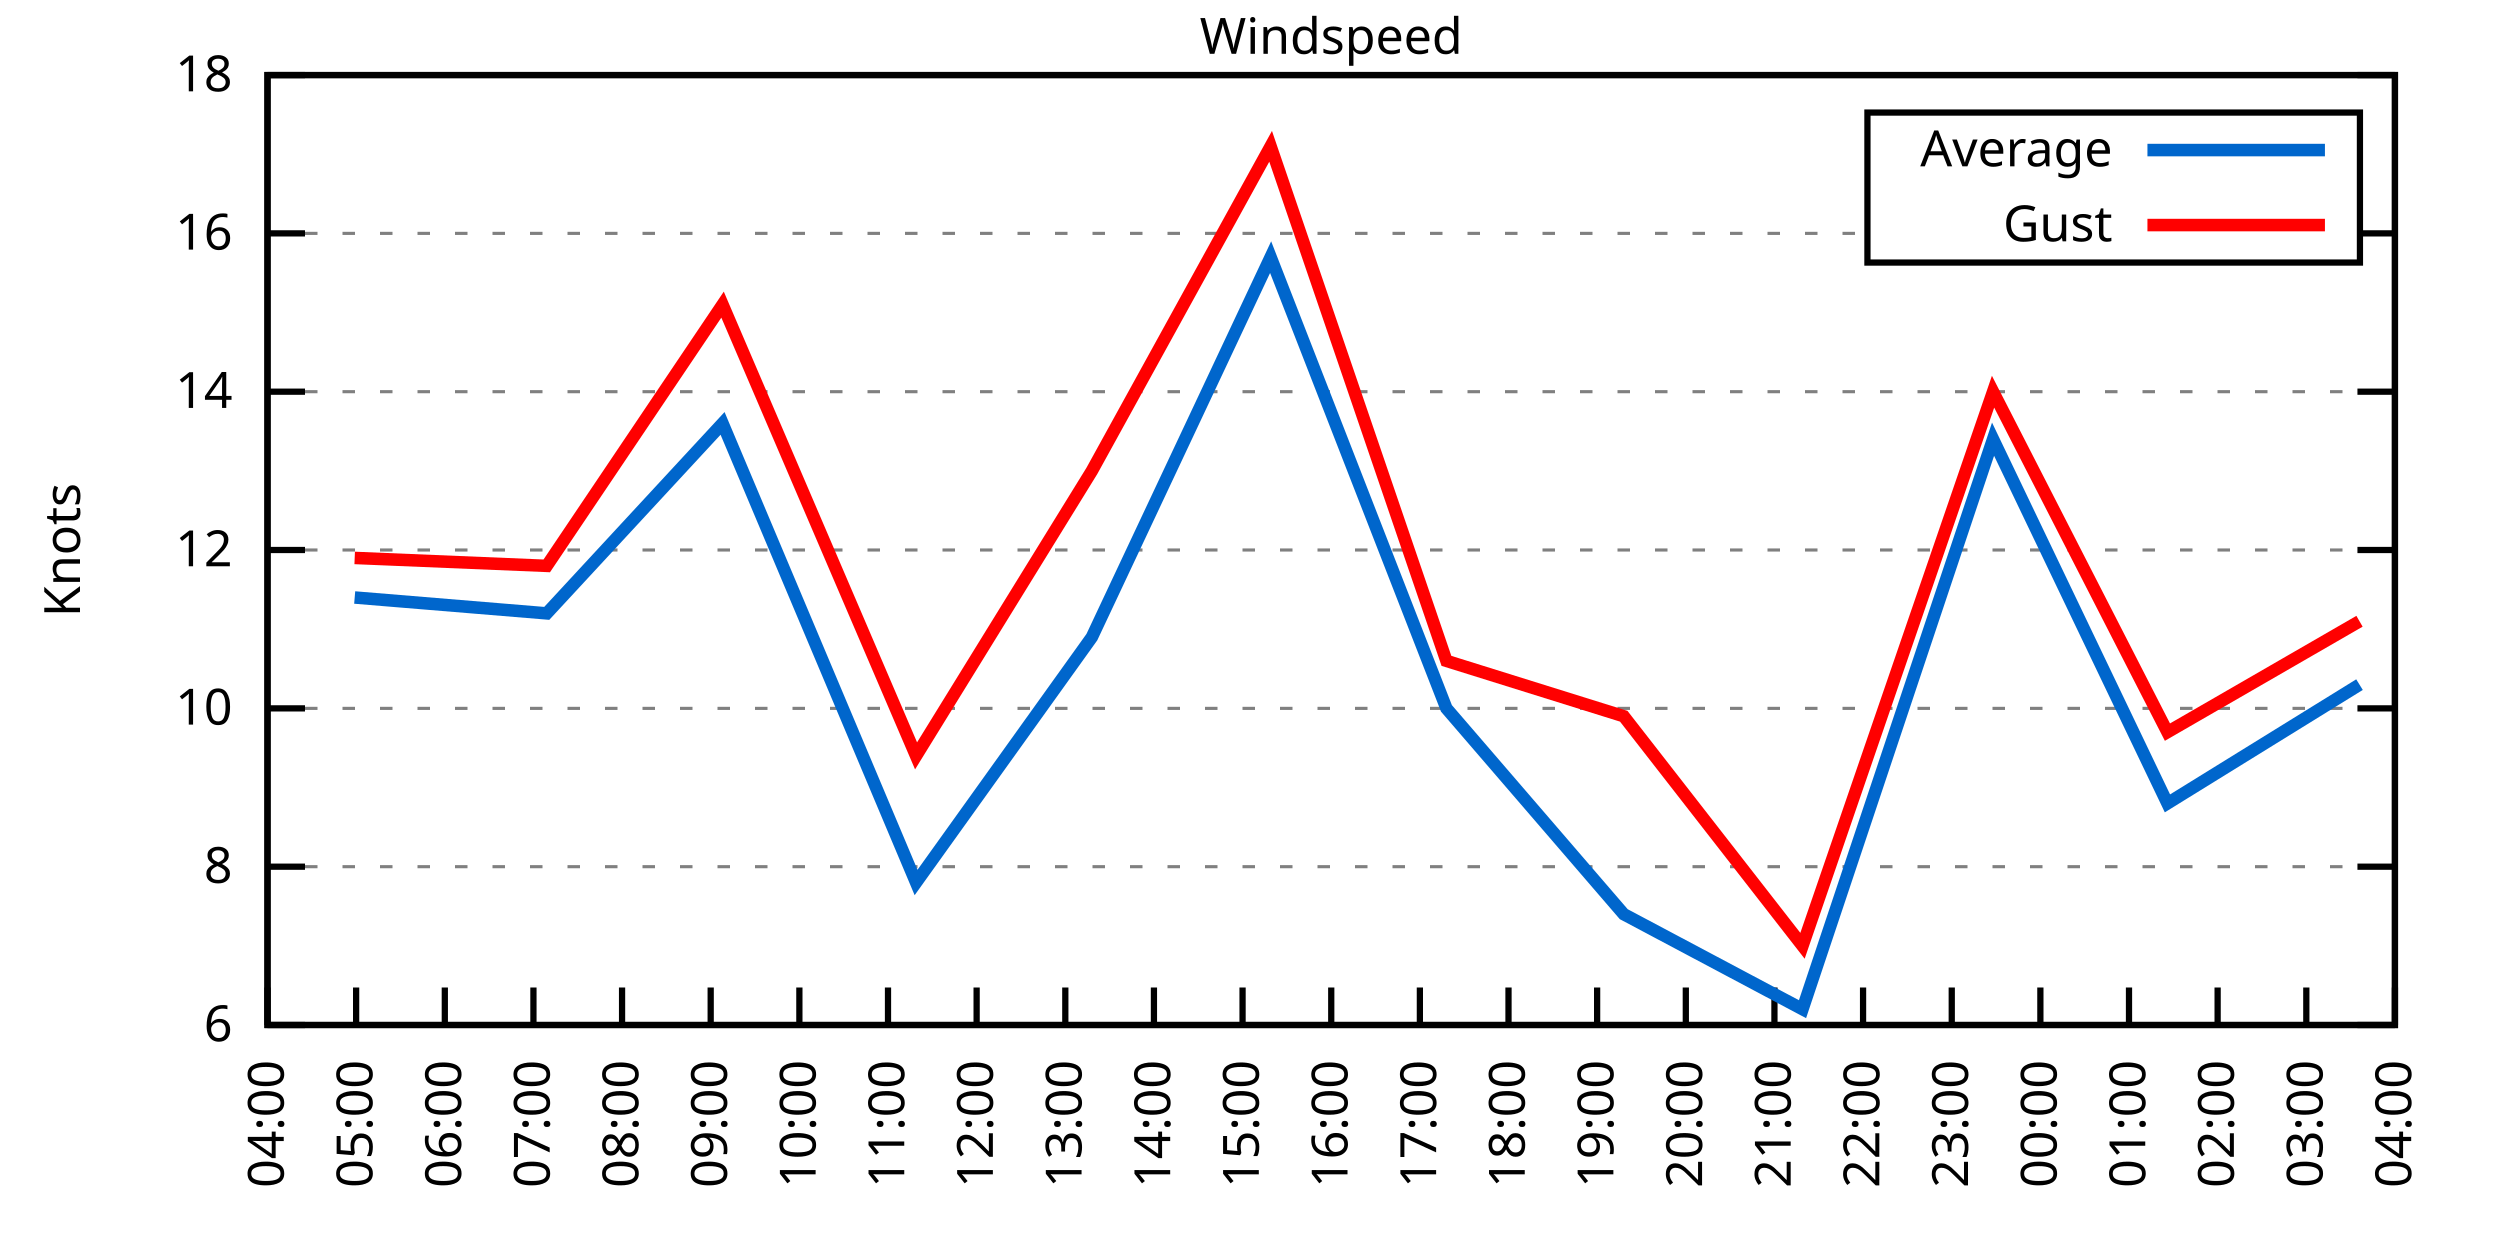
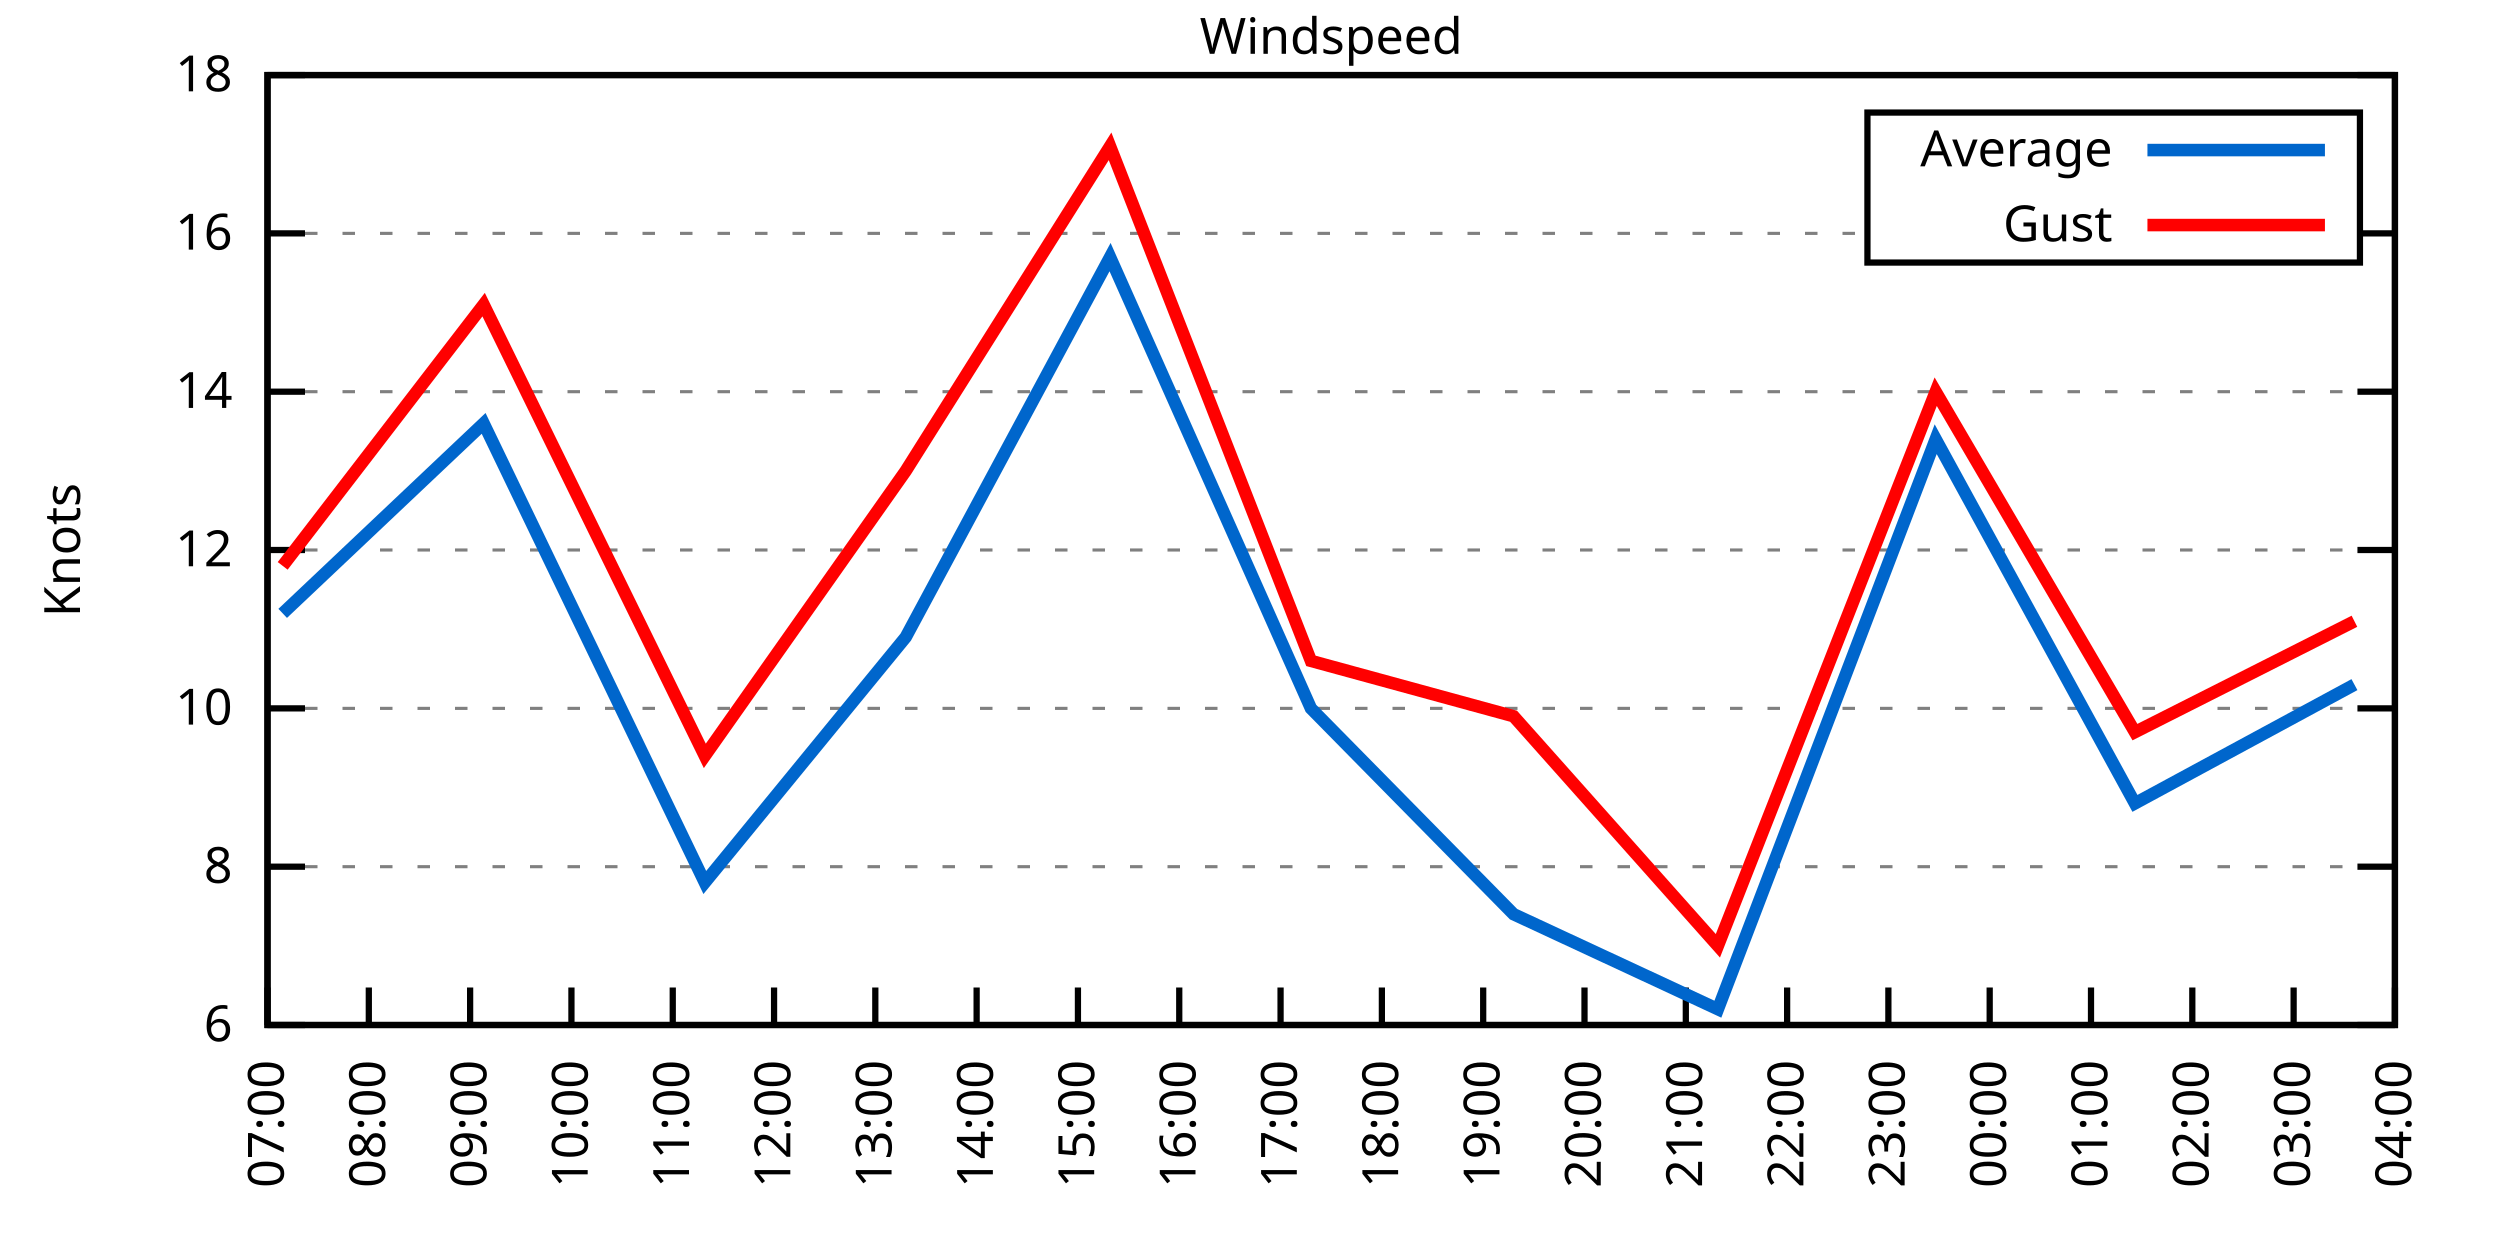
<svg xmlns="http://www.w3.org/2000/svg" xmlns:xlink="http://www.w3.org/1999/xlink" width="400" height="200" viewBox="0 0 400 200">
  <g id="gnuplot_canvas">
    <rect x="0" y="0" width="400" height="200" fill="none" />
    <defs>
      <circle id="gpDot" r="0.5" stroke-width="0.5" stroke="currentColor" />
      <path id="gpPt0" stroke-width="0.333" stroke="currentColor" d="M-1,0 h2 M0,-1 v2" />
      <path id="gpPt1" stroke-width="0.333" stroke="currentColor" d="M-1,-1 L1,1 M1,-1 L-1,1" />
      <path id="gpPt2" stroke-width="0.333" stroke="currentColor" d="M-1,0 L1,0 M0,-1 L0,1 M-1,-1 L1,1 M-1,1 L1,-1" />
      <rect id="gpPt3" stroke-width="0.333" stroke="currentColor" x="-1" y="-1" width="2" height="2" />
      <rect id="gpPt4" stroke-width="0.333" stroke="currentColor" fill="currentColor" x="-1" y="-1" width="2" height="2" />
      <circle id="gpPt5" stroke-width="0.333" stroke="currentColor" cx="0" cy="0" r="1" />
      <use xlink:href="#gpPt5" id="gpPt6" fill="currentColor" stroke="none" />
      <path id="gpPt7" stroke-width="0.333" stroke="currentColor" d="M0,-1.33 L-1.33,0.67 L1.33,0.67 z" />
      <use xlink:href="#gpPt7" id="gpPt8" fill="currentColor" stroke="none" />
      <use xlink:href="#gpPt7" id="gpPt9" stroke="currentColor" transform="rotate(180)" />
      <use xlink:href="#gpPt9" id="gpPt10" fill="currentColor" stroke="none" />
      <use xlink:href="#gpPt3" id="gpPt11" stroke="currentColor" transform="rotate(45)" />
      <use xlink:href="#gpPt11" id="gpPt12" fill="currentColor" stroke="none" />
      <path id="gpPt13" stroke-width="0.333" stroke="currentColor" d="M0,1.330 L1.265,0.411 L0.782,-1.067 L-0.782,-1.076 L-1.265,0.411 z" />
      <use xlink:href="#gpPt13" id="gpPt14" fill="currentColor" stroke="none" />
      <filter id="textbox" filterUnits="objectBoundingBox" x="0" y="0" height="1" width="1">
        <feFlood flood-color="white" flood-opacity="1" result="bgnd" />
        <feComposite in="SourceGraphic" in2="bgnd" operator="atop" />
      </filter>
      <filter id="greybox" filterUnits="objectBoundingBox" x="0" y="0" height="1" width="1">
        <feFlood flood-color="lightgrey" flood-opacity="1" result="grey" />
        <feComposite in="SourceGraphic" in2="grey" operator="atop" />
      </filter>
    </defs>
    <g fill="none" color="white" stroke="currentColor" stroke-width="1.00" stroke-linecap="butt" stroke-linejoin="miter">
</g>
    <g fill="none" color="black" stroke="currentColor" stroke-width="1.00" stroke-linecap="butt" stroke-linejoin="miter">
      <g stroke="none" shape-rendering="crispEdges">
        <polygon fill="rgb(255, 255, 255)" points="42.80,164.00 383.18,164.00 383.18,12.02 42.80,12.02 " />
      </g>
    </g>
    <g fill="none" color="black" stroke="currentColor" stroke-width="1.00" stroke-linecap="butt" stroke-linejoin="miter">
</g>
    <g fill="none" color="black" stroke="black" stroke-width="0.50" stroke-linecap="butt" stroke-linejoin="miter">
</g>
    <g fill="none" color="gray" stroke="currentColor" stroke-width="0.50" stroke-linecap="butt" stroke-linejoin="miter">
      <path stroke="gray" stroke-dasharray="2,4" class="gridline" d="M42.80,164.00 L383.19,164.00  " />
    </g>
    <g fill="none" color="gray" stroke="gray" stroke-width="1.00" stroke-linecap="butt" stroke-linejoin="miter">
</g>
    <g fill="none" color="black" stroke="currentColor" stroke-width="1.00" stroke-linecap="butt" stroke-linejoin="miter">
      <path stroke="black" d="M42.80,164.00 L48.80,164.00 M383.19,164.00 L377.19,164.00  " />
      <g transform="translate(37.20,166.60)" stroke="none" fill="black" font-family="Sans" font-size="8.00" text-anchor="end">
        <text>
          <tspan font-family="Sans"> 6</tspan>
        </text>
      </g>
    </g>
    <g fill="none" color="black" stroke="currentColor" stroke-width="1.00" stroke-linecap="butt" stroke-linejoin="miter">
</g>
    <g fill="none" color="black" stroke="black" stroke-width="0.50" stroke-linecap="butt" stroke-linejoin="miter">
</g>
    <g fill="none" color="gray" stroke="currentColor" stroke-width="0.50" stroke-linecap="butt" stroke-linejoin="miter">
      <path stroke="gray" stroke-dasharray="2,4" class="gridline" d="M42.80,138.67 L383.19,138.67  " />
    </g>
    <g fill="none" color="gray" stroke="gray" stroke-width="1.00" stroke-linecap="butt" stroke-linejoin="miter">
</g>
    <g fill="none" color="black" stroke="currentColor" stroke-width="1.00" stroke-linecap="butt" stroke-linejoin="miter">
      <path stroke="black" d="M42.80,138.67 L48.80,138.67 M383.19,138.67 L377.19,138.67  " />
      <g transform="translate(37.20,141.27)" stroke="none" fill="black" font-family="Sans" font-size="8.00" text-anchor="end">
        <text>
          <tspan font-family="Sans"> 8</tspan>
        </text>
      </g>
    </g>
    <g fill="none" color="black" stroke="currentColor" stroke-width="1.00" stroke-linecap="butt" stroke-linejoin="miter">
</g>
    <g fill="none" color="black" stroke="black" stroke-width="0.50" stroke-linecap="butt" stroke-linejoin="miter">
</g>
    <g fill="none" color="gray" stroke="currentColor" stroke-width="0.50" stroke-linecap="butt" stroke-linejoin="miter">
      <path stroke="gray" stroke-dasharray="2,4" class="gridline" d="M42.80,113.34 L383.19,113.34  " />
    </g>
    <g fill="none" color="gray" stroke="gray" stroke-width="1.00" stroke-linecap="butt" stroke-linejoin="miter">
</g>
    <g fill="none" color="black" stroke="currentColor" stroke-width="1.00" stroke-linecap="butt" stroke-linejoin="miter">
      <path stroke="black" d="M42.80,113.34 L48.80,113.34 M383.19,113.34 L377.19,113.34  " />
      <g transform="translate(37.20,115.94)" stroke="none" fill="black" font-family="Sans" font-size="8.00" text-anchor="end">
        <text>
          <tspan font-family="Sans"> 10</tspan>
        </text>
      </g>
    </g>
    <g fill="none" color="black" stroke="currentColor" stroke-width="1.00" stroke-linecap="butt" stroke-linejoin="miter">
</g>
    <g fill="none" color="black" stroke="black" stroke-width="0.50" stroke-linecap="butt" stroke-linejoin="miter">
</g>
    <g fill="none" color="gray" stroke="currentColor" stroke-width="0.50" stroke-linecap="butt" stroke-linejoin="miter">
      <path stroke="gray" stroke-dasharray="2,4" class="gridline" d="M42.80,88.00 L383.19,88.00  " />
    </g>
    <g fill="none" color="gray" stroke="gray" stroke-width="1.00" stroke-linecap="butt" stroke-linejoin="miter">
</g>
    <g fill="none" color="black" stroke="currentColor" stroke-width="1.00" stroke-linecap="butt" stroke-linejoin="miter">
      <path stroke="black" d="M42.80,88.00 L48.80,88.00 M383.19,88.00 L377.19,88.00  " />
      <g transform="translate(37.20,90.60)" stroke="none" fill="black" font-family="Sans" font-size="8.00" text-anchor="end">
        <text>
          <tspan font-family="Sans"> 12</tspan>
        </text>
      </g>
    </g>
    <g fill="none" color="black" stroke="currentColor" stroke-width="1.00" stroke-linecap="butt" stroke-linejoin="miter">
</g>
    <g fill="none" color="black" stroke="black" stroke-width="0.50" stroke-linecap="butt" stroke-linejoin="miter">
</g>
    <g fill="none" color="gray" stroke="currentColor" stroke-width="0.50" stroke-linecap="butt" stroke-linejoin="miter">
      <path stroke="gray" stroke-dasharray="2,4" class="gridline" d="M42.80,62.67 L383.19,62.67  " />
    </g>
    <g fill="none" color="gray" stroke="gray" stroke-width="1.00" stroke-linecap="butt" stroke-linejoin="miter">
</g>
    <g fill="none" color="black" stroke="currentColor" stroke-width="1.00" stroke-linecap="butt" stroke-linejoin="miter">
      <path stroke="black" d="M42.80,62.67 L48.80,62.67 M383.19,62.67 L377.19,62.67  " />
      <g transform="translate(37.20,65.27)" stroke="none" fill="black" font-family="Sans" font-size="8.00" text-anchor="end">
        <text>
          <tspan font-family="Sans"> 14</tspan>
        </text>
      </g>
    </g>
    <g fill="none" color="black" stroke="currentColor" stroke-width="1.00" stroke-linecap="butt" stroke-linejoin="miter">
</g>
    <g fill="none" color="black" stroke="black" stroke-width="0.50" stroke-linecap="butt" stroke-linejoin="miter">
</g>
    <g fill="none" color="gray" stroke="currentColor" stroke-width="0.50" stroke-linecap="butt" stroke-linejoin="miter">
      <path stroke="gray" stroke-dasharray="2,4" class="gridline" d="M42.80,37.34 L298.79,37.34 M377.59,37.34 L383.19,37.34  " />
    </g>
    <g fill="none" color="gray" stroke="gray" stroke-width="1.00" stroke-linecap="butt" stroke-linejoin="miter">
</g>
    <g fill="none" color="black" stroke="currentColor" stroke-width="1.00" stroke-linecap="butt" stroke-linejoin="miter">
      <path stroke="black" d="M42.80,37.34 L48.80,37.34 M383.19,37.34 L377.19,37.34  " />
      <g transform="translate(37.20,39.94)" stroke="none" fill="black" font-family="Sans" font-size="8.00" text-anchor="end">
        <text>
          <tspan font-family="Sans"> 16</tspan>
        </text>
      </g>
    </g>
    <g fill="none" color="black" stroke="currentColor" stroke-width="1.00" stroke-linecap="butt" stroke-linejoin="miter">
</g>
    <g fill="none" color="black" stroke="black" stroke-width="0.50" stroke-linecap="butt" stroke-linejoin="miter">
</g>
    <g fill="none" color="gray" stroke="currentColor" stroke-width="0.50" stroke-linecap="butt" stroke-linejoin="miter">
      <path stroke="gray" stroke-dasharray="2,4" class="gridline" d="M42.80,12.01 L383.19,12.01  " />
    </g>
    <g fill="none" color="gray" stroke="gray" stroke-width="1.00" stroke-linecap="butt" stroke-linejoin="miter">
</g>
    <g fill="none" color="black" stroke="currentColor" stroke-width="1.00" stroke-linecap="butt" stroke-linejoin="miter">
      <path stroke="black" d="M42.80,12.01 L48.80,12.01 M383.19,12.01 L377.19,12.01  " />
      <g transform="translate(37.20,14.61)" stroke="none" fill="black" font-family="Sans" font-size="8.00" text-anchor="end">
        <text>
          <tspan font-family="Sans"> 18</tspan>
        </text>
      </g>
    </g>
    <g fill="none" color="black" stroke="currentColor" stroke-width="1.00" stroke-linecap="butt" stroke-linejoin="miter">
      <path stroke="black" d="M42.80,164.00 L42.80,158.00  " />
      <g transform="translate(45.40,169.60) rotate(270.00)" stroke="none" fill="black" font-family="Sans" font-size="8.00" text-anchor="end">
        <text>
-           <tspan font-family="Sans">04:00</tspan>
-         </text>
-       </g>
-     </g>
-     <g fill="none" color="black" stroke="currentColor" stroke-width="1.00" stroke-linecap="butt" stroke-linejoin="miter">
-       <path stroke="black" d="M56.98,164.00 L56.98,158.00  " />
-       <g transform="translate(59.58,169.60) rotate(270.00)" stroke="none" fill="black" font-family="Sans" font-size="8.00" text-anchor="end">
-         <text>
-           <tspan font-family="Sans">05:00</tspan>
-         </text>
-       </g>
-     </g>
-     <g fill="none" color="black" stroke="currentColor" stroke-width="1.00" stroke-linecap="butt" stroke-linejoin="miter">
-       <path stroke="black" d="M71.17,164.00 L71.17,158.00  " />
-       <g transform="translate(73.77,169.60) rotate(270.00)" stroke="none" fill="black" font-family="Sans" font-size="8.00" text-anchor="end">
-         <text>
-           <tspan font-family="Sans">06:00</tspan>
-         </text>
-       </g>
-     </g>
-     <g fill="none" color="black" stroke="currentColor" stroke-width="1.00" stroke-linecap="butt" stroke-linejoin="miter">
-       <path stroke="black" d="M85.35,164.00 L85.35,158.00  " />
-       <g transform="translate(87.95,169.60) rotate(270.00)" stroke="none" fill="black" font-family="Sans" font-size="8.00" text-anchor="end">
-         <text>
          <tspan font-family="Sans">07:00</tspan>
        </text>
      </g>
    </g>
    <g fill="none" color="black" stroke="currentColor" stroke-width="1.00" stroke-linecap="butt" stroke-linejoin="miter">
-       <path stroke="black" d="M99.53,164.00 L99.53,158.00  " />
-       <g transform="translate(102.13,169.60) rotate(270.00)" stroke="none" fill="black" font-family="Sans" font-size="8.00" text-anchor="end">
+       <path stroke="black" d="M59.01,164.00 L59.01,158.00  " />
+       <g transform="translate(61.61,169.60) rotate(270.00)" stroke="none" fill="black" font-family="Sans" font-size="8.00" text-anchor="end">
        <text>
          <tspan font-family="Sans">08:00</tspan>
        </text>
      </g>
    </g>
    <g fill="none" color="black" stroke="currentColor" stroke-width="1.00" stroke-linecap="butt" stroke-linejoin="miter">
-       <path stroke="black" d="M113.71,164.00 L113.71,158.00  " />
-       <g transform="translate(116.31,169.60) rotate(270.00)" stroke="none" fill="black" font-family="Sans" font-size="8.00" text-anchor="end">
+       <path stroke="black" d="M75.22,164.00 L75.22,158.00  " />
+       <g transform="translate(77.82,169.60) rotate(270.00)" stroke="none" fill="black" font-family="Sans" font-size="8.00" text-anchor="end">
        <text>
          <tspan font-family="Sans">09:00</tspan>
        </text>
      </g>
    </g>
    <g fill="none" color="black" stroke="currentColor" stroke-width="1.00" stroke-linecap="butt" stroke-linejoin="miter">
-       <path stroke="black" d="M127.90,164.00 L127.90,158.00  " />
-       <g transform="translate(130.50,169.60) rotate(270.00)" stroke="none" fill="black" font-family="Sans" font-size="8.00" text-anchor="end">
+       <path stroke="black" d="M91.43,164.00 L91.43,158.00  " />
+       <g transform="translate(94.03,169.60) rotate(270.00)" stroke="none" fill="black" font-family="Sans" font-size="8.00" text-anchor="end">
        <text>
          <tspan font-family="Sans">10:00</tspan>
        </text>
      </g>
    </g>
    <g fill="none" color="black" stroke="currentColor" stroke-width="1.00" stroke-linecap="butt" stroke-linejoin="miter">
-       <path stroke="black" d="M142.08,164.00 L142.08,158.00  " />
-       <g transform="translate(144.68,169.60) rotate(270.00)" stroke="none" fill="black" font-family="Sans" font-size="8.00" text-anchor="end">
+       <path stroke="black" d="M107.64,164.00 L107.64,158.00  " />
+       <g transform="translate(110.24,169.60) rotate(270.00)" stroke="none" fill="black" font-family="Sans" font-size="8.00" text-anchor="end">
        <text>
          <tspan font-family="Sans">11:00</tspan>
+         </text>
+       </g>
+     </g>
+     <g fill="none" color="black" stroke="currentColor" stroke-width="1.00" stroke-linecap="butt" stroke-linejoin="miter">
+       <path stroke="black" d="M123.85,164.00 L123.85,158.00  " />
+       <g transform="translate(126.45,169.60) rotate(270.00)" stroke="none" fill="black" font-family="Sans" font-size="8.00" text-anchor="end">
+         <text>
+           <tspan font-family="Sans">12:00</tspan>
+         </text>
+       </g>
+     </g>
+     <g fill="none" color="black" stroke="currentColor" stroke-width="1.00" stroke-linecap="butt" stroke-linejoin="miter">
+       <path stroke="black" d="M140.05,164.00 L140.05,158.00  " />
+       <g transform="translate(142.65,169.60) rotate(270.00)" stroke="none" fill="black" font-family="Sans" font-size="8.00" text-anchor="end">
+         <text>
+           <tspan font-family="Sans">13:00</tspan>
        </text>
      </g>
    </g>
    <g fill="none" color="black" stroke="currentColor" stroke-width="1.00" stroke-linecap="butt" stroke-linejoin="miter">
      <path stroke="black" d="M156.26,164.00 L156.26,158.00  " />
      <g transform="translate(158.86,169.60) rotate(270.00)" stroke="none" fill="black" font-family="Sans" font-size="8.00" text-anchor="end">
        <text>
-           <tspan font-family="Sans">12:00</tspan>
-         </text>
-       </g>
-     </g>
-     <g fill="none" color="black" stroke="currentColor" stroke-width="1.00" stroke-linecap="butt" stroke-linejoin="miter">
-       <path stroke="black" d="M170.45,164.00 L170.45,158.00  " />
-       <g transform="translate(173.05,169.60) rotate(270.00)" stroke="none" fill="black" font-family="Sans" font-size="8.00" text-anchor="end">
-         <text>
-           <tspan font-family="Sans">13:00</tspan>
-         </text>
-       </g>
-     </g>
-     <g fill="none" color="black" stroke="currentColor" stroke-width="1.00" stroke-linecap="butt" stroke-linejoin="miter">
-       <path stroke="black" d="M184.63,164.00 L184.63,158.00  " />
-       <g transform="translate(187.23,169.60) rotate(270.00)" stroke="none" fill="black" font-family="Sans" font-size="8.00" text-anchor="end">
-         <text>
          <tspan font-family="Sans">14:00</tspan>
        </text>
      </g>
    </g>
    <g fill="none" color="black" stroke="currentColor" stroke-width="1.00" stroke-linecap="butt" stroke-linejoin="miter">
-       <path stroke="black" d="M198.81,164.00 L198.81,158.00  " />
-       <g transform="translate(201.41,169.60) rotate(270.00)" stroke="none" fill="black" font-family="Sans" font-size="8.00" text-anchor="end">
+       <path stroke="black" d="M172.47,164.00 L172.47,158.00  " />
+       <g transform="translate(175.07,169.60) rotate(270.00)" stroke="none" fill="black" font-family="Sans" font-size="8.00" text-anchor="end">
        <text>
          <tspan font-family="Sans">15:00</tspan>
        </text>
      </g>
    </g>
    <g fill="none" color="black" stroke="currentColor" stroke-width="1.00" stroke-linecap="butt" stroke-linejoin="miter">
-       <path stroke="black" d="M213.00,164.00 L213.00,158.00  " />
-       <g transform="translate(215.60,169.60) rotate(270.00)" stroke="none" fill="black" font-family="Sans" font-size="8.00" text-anchor="end">
+       <path stroke="black" d="M188.68,164.00 L188.68,158.00  " />
+       <g transform="translate(191.28,169.60) rotate(270.00)" stroke="none" fill="black" font-family="Sans" font-size="8.00" text-anchor="end">
        <text>
          <tspan font-family="Sans">16:00</tspan>
        </text>
      </g>
    </g>
    <g fill="none" color="black" stroke="currentColor" stroke-width="1.00" stroke-linecap="butt" stroke-linejoin="miter">
-       <path stroke="black" d="M227.18,164.00 L227.18,158.00  " />
-       <g transform="translate(229.78,169.60) rotate(270.00)" stroke="none" fill="black" font-family="Sans" font-size="8.00" text-anchor="end">
+       <path stroke="black" d="M204.89,164.00 L204.89,158.00  " />
+       <g transform="translate(207.49,169.60) rotate(270.00)" stroke="none" fill="black" font-family="Sans" font-size="8.00" text-anchor="end">
        <text>
          <tspan font-family="Sans">17:00</tspan>
        </text>
      </g>
    </g>
    <g fill="none" color="black" stroke="currentColor" stroke-width="1.00" stroke-linecap="butt" stroke-linejoin="miter">
-       <path stroke="black" d="M241.36,164.00 L241.36,158.00  " />
-       <g transform="translate(243.96,169.60) rotate(270.00)" stroke="none" fill="black" font-family="Sans" font-size="8.00" text-anchor="end">
+       <path stroke="black" d="M221.10,164.00 L221.10,158.00  " />
+       <g transform="translate(223.70,169.60) rotate(270.00)" stroke="none" fill="black" font-family="Sans" font-size="8.00" text-anchor="end">
        <text>
          <tspan font-family="Sans">18:00</tspan>
        </text>
      </g>
    </g>
    <g fill="none" color="black" stroke="currentColor" stroke-width="1.00" stroke-linecap="butt" stroke-linejoin="miter">
-       <path stroke="black" d="M255.54,164.00 L255.54,158.00  " />
-       <g transform="translate(258.14,169.60) rotate(270.00)" stroke="none" fill="black" font-family="Sans" font-size="8.00" text-anchor="end">
+       <path stroke="black" d="M237.31,164.00 L237.31,158.00  " />
+       <g transform="translate(239.91,169.60) rotate(270.00)" stroke="none" fill="black" font-family="Sans" font-size="8.00" text-anchor="end">
        <text>
          <tspan font-family="Sans">19:00</tspan>
+         </text>
+       </g>
+     </g>
+     <g fill="none" color="black" stroke="currentColor" stroke-width="1.00" stroke-linecap="butt" stroke-linejoin="miter">
+       <path stroke="black" d="M253.52,164.00 L253.52,158.00  " />
+       <g transform="translate(256.12,169.60) rotate(270.00)" stroke="none" fill="black" font-family="Sans" font-size="8.00" text-anchor="end">
+         <text>
+           <tspan font-family="Sans">20:00</tspan>
        </text>
      </g>
    </g>
    <g fill="none" color="black" stroke="currentColor" stroke-width="1.00" stroke-linecap="butt" stroke-linejoin="miter">
      <path stroke="black" d="M269.73,164.00 L269.73,158.00  " />
      <g transform="translate(272.33,169.60) rotate(270.00)" stroke="none" fill="black" font-family="Sans" font-size="8.00" text-anchor="end">
        <text>
-           <tspan font-family="Sans">20:00</tspan>
-         </text>
-       </g>
-     </g>
-     <g fill="none" color="black" stroke="currentColor" stroke-width="1.00" stroke-linecap="butt" stroke-linejoin="miter">
-       <path stroke="black" d="M283.91,164.00 L283.91,158.00  " />
-       <g transform="translate(286.51,169.60) rotate(270.00)" stroke="none" fill="black" font-family="Sans" font-size="8.00" text-anchor="end">
-         <text>
          <tspan font-family="Sans">21:00</tspan>
        </text>
      </g>
    </g>
    <g fill="none" color="black" stroke="currentColor" stroke-width="1.00" stroke-linecap="butt" stroke-linejoin="miter">
-       <path stroke="black" d="M298.09,164.00 L298.09,158.00  " />
-       <g transform="translate(300.69,169.60) rotate(270.00)" stroke="none" fill="black" font-family="Sans" font-size="8.00" text-anchor="end">
+       <path stroke="black" d="M285.94,164.00 L285.94,158.00  " />
+       <g transform="translate(288.54,169.60) rotate(270.00)" stroke="none" fill="black" font-family="Sans" font-size="8.00" text-anchor="end">
        <text>
          <tspan font-family="Sans">22:00</tspan>
        </text>
      </g>
    </g>
    <g fill="none" color="black" stroke="currentColor" stroke-width="1.00" stroke-linecap="butt" stroke-linejoin="miter">
-       <path stroke="black" d="M312.28,164.00 L312.28,158.00  " />
-       <g transform="translate(314.88,169.60) rotate(270.00)" stroke="none" fill="black" font-family="Sans" font-size="8.00" text-anchor="end">
+       <path stroke="black" d="M302.14,164.00 L302.14,158.00  " />
+       <g transform="translate(304.74,169.60) rotate(270.00)" stroke="none" fill="black" font-family="Sans" font-size="8.00" text-anchor="end">
        <text>
          <tspan font-family="Sans">23:00</tspan>
        </text>
      </g>
    </g>
    <g fill="none" color="black" stroke="currentColor" stroke-width="1.00" stroke-linecap="butt" stroke-linejoin="miter">
-       <path stroke="black" d="M326.46,164.00 L326.46,158.00  " />
-       <g transform="translate(329.06,169.60) rotate(270.00)" stroke="none" fill="black" font-family="Sans" font-size="8.00" text-anchor="end">
+       <path stroke="black" d="M318.35,164.00 L318.35,158.00  " />
+       <g transform="translate(320.95,169.60) rotate(270.00)" stroke="none" fill="black" font-family="Sans" font-size="8.00" text-anchor="end">
        <text>
          <tspan font-family="Sans">00:00</tspan>
        </text>
      </g>
    </g>
    <g fill="none" color="black" stroke="currentColor" stroke-width="1.00" stroke-linecap="butt" stroke-linejoin="miter">
-       <path stroke="black" d="M340.64,164.00 L340.64,158.00  " />
-       <g transform="translate(343.24,169.60) rotate(270.00)" stroke="none" fill="black" font-family="Sans" font-size="8.00" text-anchor="end">
+       <path stroke="black" d="M334.56,164.00 L334.56,158.00  " />
+       <g transform="translate(337.16,169.60) rotate(270.00)" stroke="none" fill="black" font-family="Sans" font-size="8.00" text-anchor="end">
        <text>
          <tspan font-family="Sans">01:00</tspan>
        </text>
      </g>
    </g>
    <g fill="none" color="black" stroke="currentColor" stroke-width="1.00" stroke-linecap="butt" stroke-linejoin="miter">
-       <path stroke="black" d="M354.82,164.00 L354.82,158.00  " />
-       <g transform="translate(357.42,169.60) rotate(270.00)" stroke="none" fill="black" font-family="Sans" font-size="8.00" text-anchor="end">
+       <path stroke="black" d="M350.77,164.00 L350.77,158.00  " />
+       <g transform="translate(353.37,169.60) rotate(270.00)" stroke="none" fill="black" font-family="Sans" font-size="8.00" text-anchor="end">
        <text>
          <tspan font-family="Sans">02:00</tspan>
        </text>
      </g>
    </g>
    <g fill="none" color="black" stroke="currentColor" stroke-width="1.00" stroke-linecap="butt" stroke-linejoin="miter">
-       <path stroke="black" d="M369.01,164.00 L369.01,158.00  " />
-       <g transform="translate(371.61,169.60) rotate(270.00)" stroke="none" fill="black" font-family="Sans" font-size="8.00" text-anchor="end">
+       <path stroke="black" d="M366.98,164.00 L366.98,158.00  " />
+       <g transform="translate(369.58,169.60) rotate(270.00)" stroke="none" fill="black" font-family="Sans" font-size="8.00" text-anchor="end">
        <text>
          <tspan font-family="Sans">03:00</tspan>
        </text>
      </g>
    </g>
    <g fill="none" color="black" stroke="currentColor" stroke-width="1.00" stroke-linecap="butt" stroke-linejoin="miter">
      <path stroke="black" d="M383.19,164.00 L383.19,158.00  " />
      <g transform="translate(385.79,169.60) rotate(270.00)" stroke="none" fill="black" font-family="Sans" font-size="8.00" text-anchor="end">
        <text>
          <tspan font-family="Sans">04:00</tspan>
        </text>
      </g>
    </g>
    <g fill="none" color="black" stroke="currentColor" stroke-width="1.00" stroke-linecap="butt" stroke-linejoin="miter">
</g>
    <g fill="none" color="black" stroke="currentColor" stroke-width="1.00" stroke-linecap="butt" stroke-linejoin="miter">
      <path stroke="black" d="M42.80,12.01 L42.80,164.00 L383.19,164.00 L383.19,12.01 L42.80,12.01 Z  " />
    </g>
    <g fill="none" color="black" stroke="currentColor" stroke-width="1.00" stroke-linecap="butt" stroke-linejoin="miter">
</g>
    <g fill="none" color="black" stroke="currentColor" stroke-width="1.00" stroke-linecap="butt" stroke-linejoin="miter">
      <path stroke="black" d="M298.79,42.01 L298.79,18.01 L377.59,18.01 L377.59,42.01 L298.79,42.01 Z  " />
    </g>
    <g id="Windspeed_plot_1">
      <g fill="none" color="white" stroke="black" stroke-width="2.00" stroke-linecap="butt" stroke-linejoin="miter">
</g>
      <g fill="none" color="black" stroke="currentColor" stroke-width="2.00" stroke-linecap="butt" stroke-linejoin="miter">
        <g transform="translate(337.99,26.61)" stroke="none" fill="black" font-family="Sans" font-size="8.00" text-anchor="end">
          <text>
            <tspan font-family="Sans">Average</tspan>
          </text>
        </g>
      </g>
      <g fill="none" color="black" stroke="currentColor" stroke-width="2.00" stroke-linecap="butt" stroke-linejoin="miter">
-         <path stroke="rgb(  0, 102, 204)" d="M343.59,24.01 L371.99,24.01 M56.75,95.60 L87.48,98.14 L115.61,67.74 L146.57,141.20 L174.70,101.94 L203.30,41.14   L231.43,113.34 L259.80,146.27 L288.40,161.47 L318.89,70.27 L346.79,128.54 L377.52,109.54  " />
+         <path stroke="rgb(  0, 102, 204)" d="M343.59,24.01 L371.99,24.01 M45.23,98.14 L77.38,67.74 L112.77,141.20 L144.92,101.94 L177.61,41.14 L209.75,113.34   L242.17,146.27 L274.86,161.47 L309.71,70.27 L341.59,128.54 L376.71,109.54  " />
      </g>
    </g>
    <g id="Windspeed_plot_2">
      <g fill="none" color="black" stroke="currentColor" stroke-width="2.00" stroke-linecap="butt" stroke-linejoin="miter">
        <g transform="translate(337.99,38.61)" stroke="none" fill="black" font-family="Sans" font-size="8.00" text-anchor="end">
          <text>
            <tspan font-family="Sans">Gust</tspan>
          </text>
        </g>
      </g>
      <g fill="none" color="black" stroke="currentColor" stroke-width="2.00" stroke-linecap="butt" stroke-linejoin="miter">
-         <path stroke="rgb(255,   0,   0)" d="M343.59,36.01 L371.99,36.01 M56.75,89.27 L87.48,90.54 L115.61,48.74 L146.57,120.94 L174.70,75.34 L203.30,23.41   L231.43,105.74 L259.80,114.60 L288.40,151.33 L318.89,62.67 L346.79,117.14 L377.52,99.40  " />
+         <path stroke="rgb(255,   0,   0)" d="M343.59,36.01 L371.99,36.01 M45.23,90.54 L77.38,48.74 L112.77,120.94 L144.92,75.34 L177.61,23.41 L209.75,105.74   L242.17,114.60 L274.86,151.33 L309.71,62.67 L341.59,117.14 L376.71,99.40  " />
      </g>
    </g>
    <g fill="none" color="black" stroke="currentColor" stroke-width="2.00" stroke-linecap="butt" stroke-linejoin="miter">
</g>
    <g fill="none" color="black" stroke="black" stroke-width="1.00" stroke-linecap="butt" stroke-linejoin="miter">
</g>
    <g fill="none" color="black" stroke="currentColor" stroke-width="1.00" stroke-linecap="butt" stroke-linejoin="miter">
      <path stroke="black" d="M42.80,12.01 L42.80,164.00 L383.19,164.00 L383.19,12.01 L42.80,12.01 Z  " />
      <g transform="translate(12.80,88.01) rotate(270.00)" stroke="none" fill="black" font-family="Sans" font-size="8.00" text-anchor="middle">
        <text>
          <tspan font-family="Sans">Knots</tspan>
        </text>
      </g>
    </g>
    <g fill="none" color="black" stroke="currentColor" stroke-width="1.00" stroke-linecap="butt" stroke-linejoin="miter">
</g>
    <g fill="none" color="black" stroke="currentColor" stroke-width="1.00" stroke-linecap="butt" stroke-linejoin="miter">
      <g transform="translate(212.99,8.61)" stroke="none" fill="black" font-family="Sans" font-size="8.00" text-anchor="middle">
        <text>
          <tspan font-family="Sans">Windspeed</tspan>
        </text>
      </g>
    </g>
    <g fill="none" color="black" stroke="currentColor" stroke-width="1.00" stroke-linecap="butt" stroke-linejoin="miter">
</g>
  </g>
</svg>
